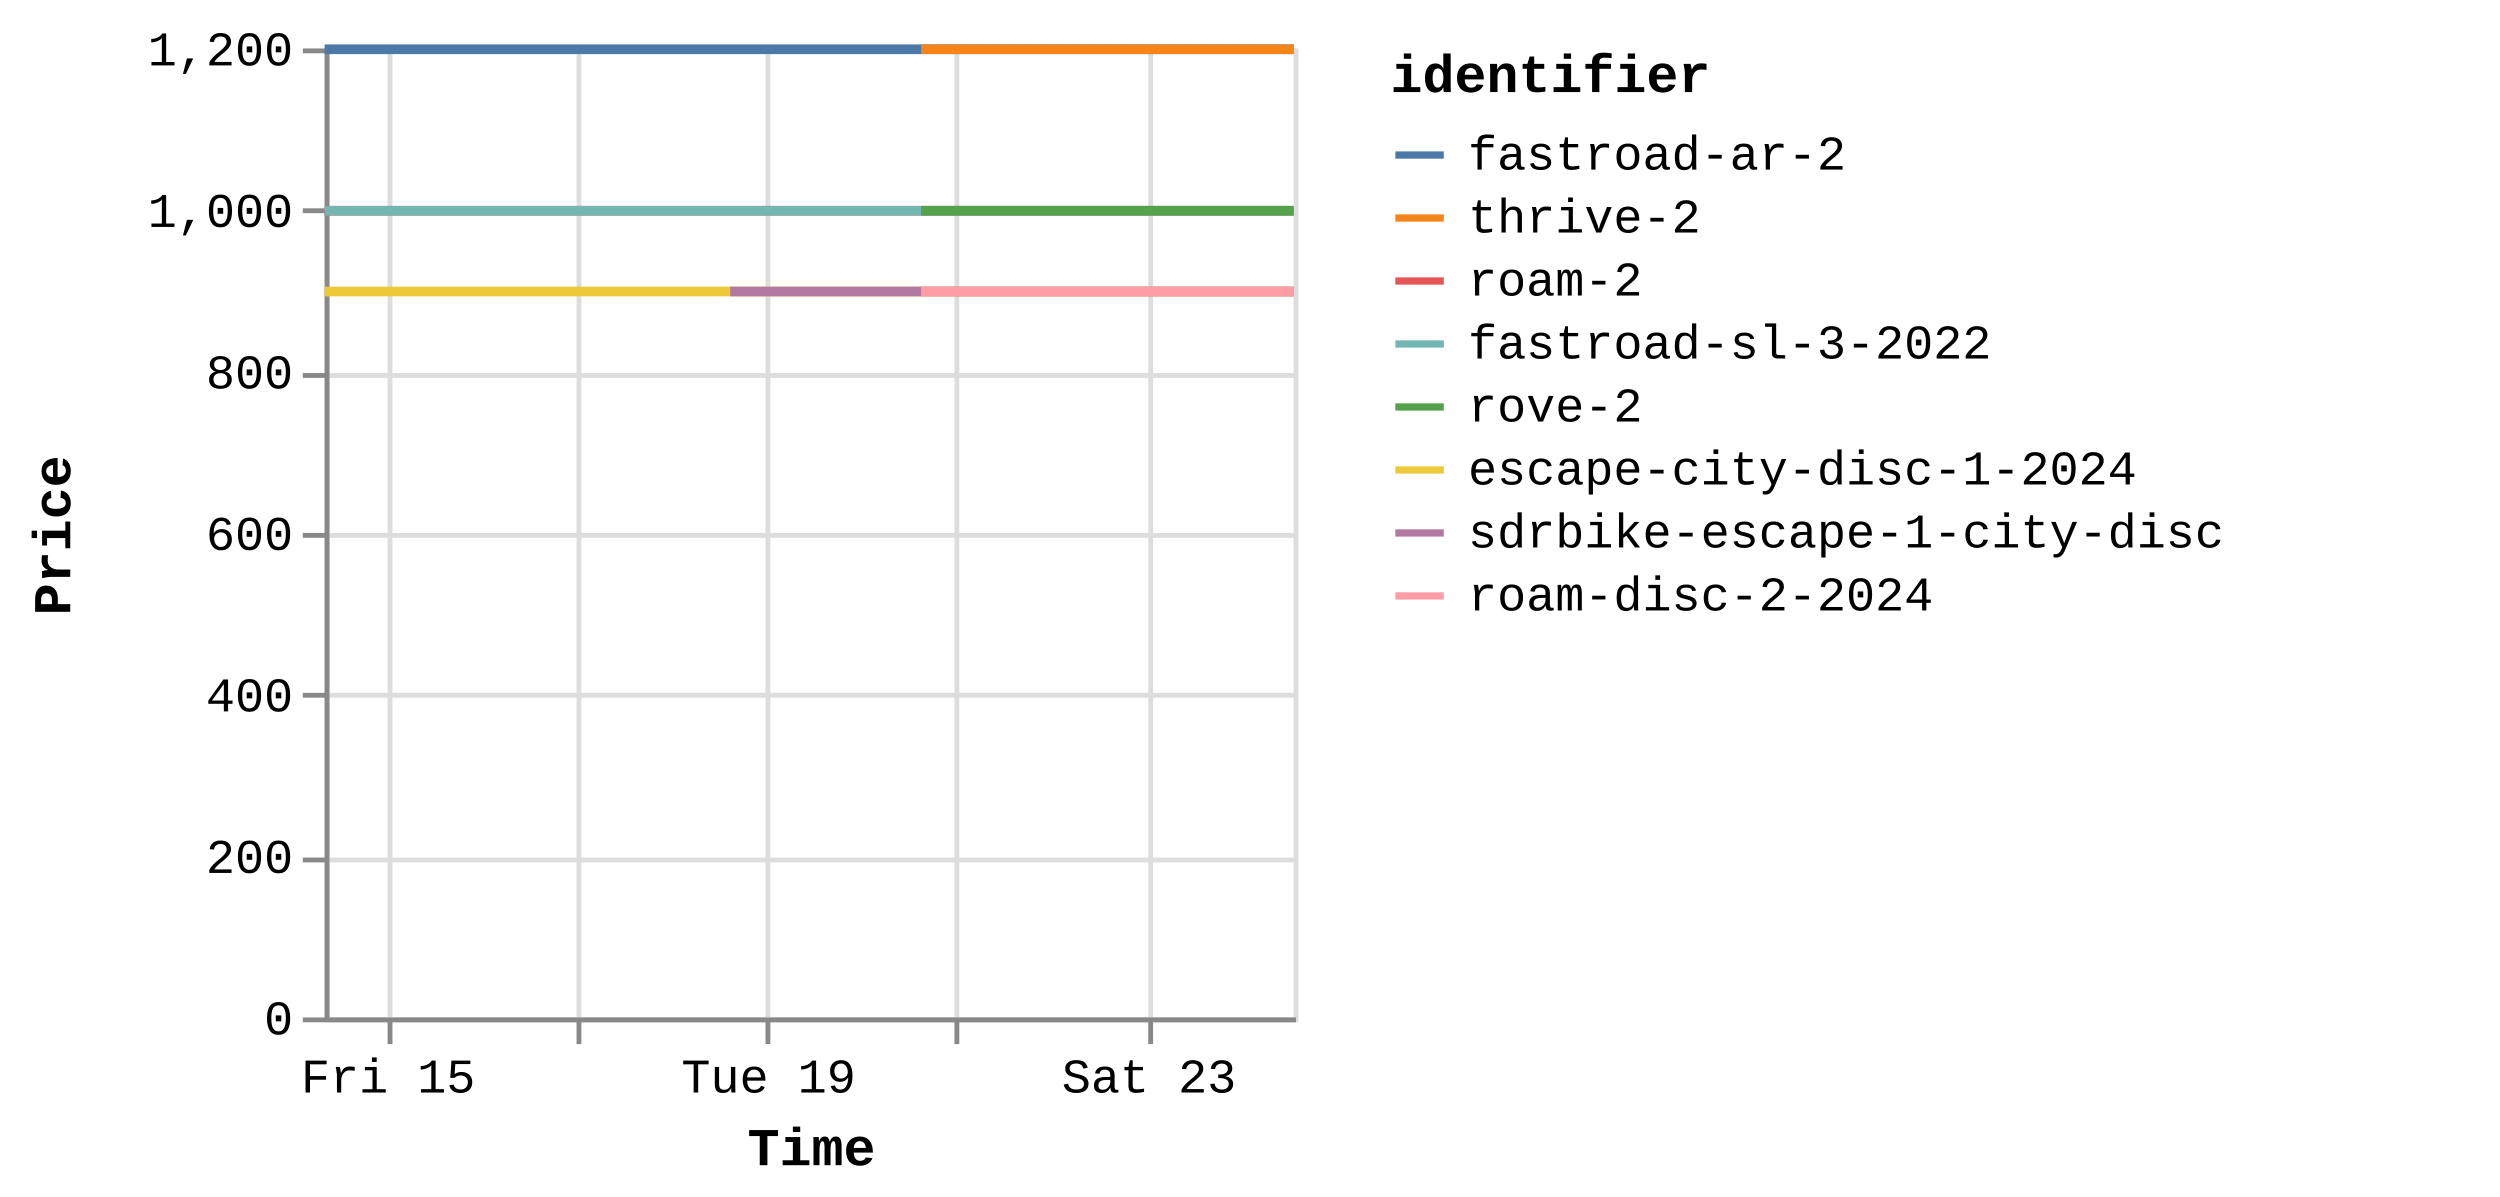
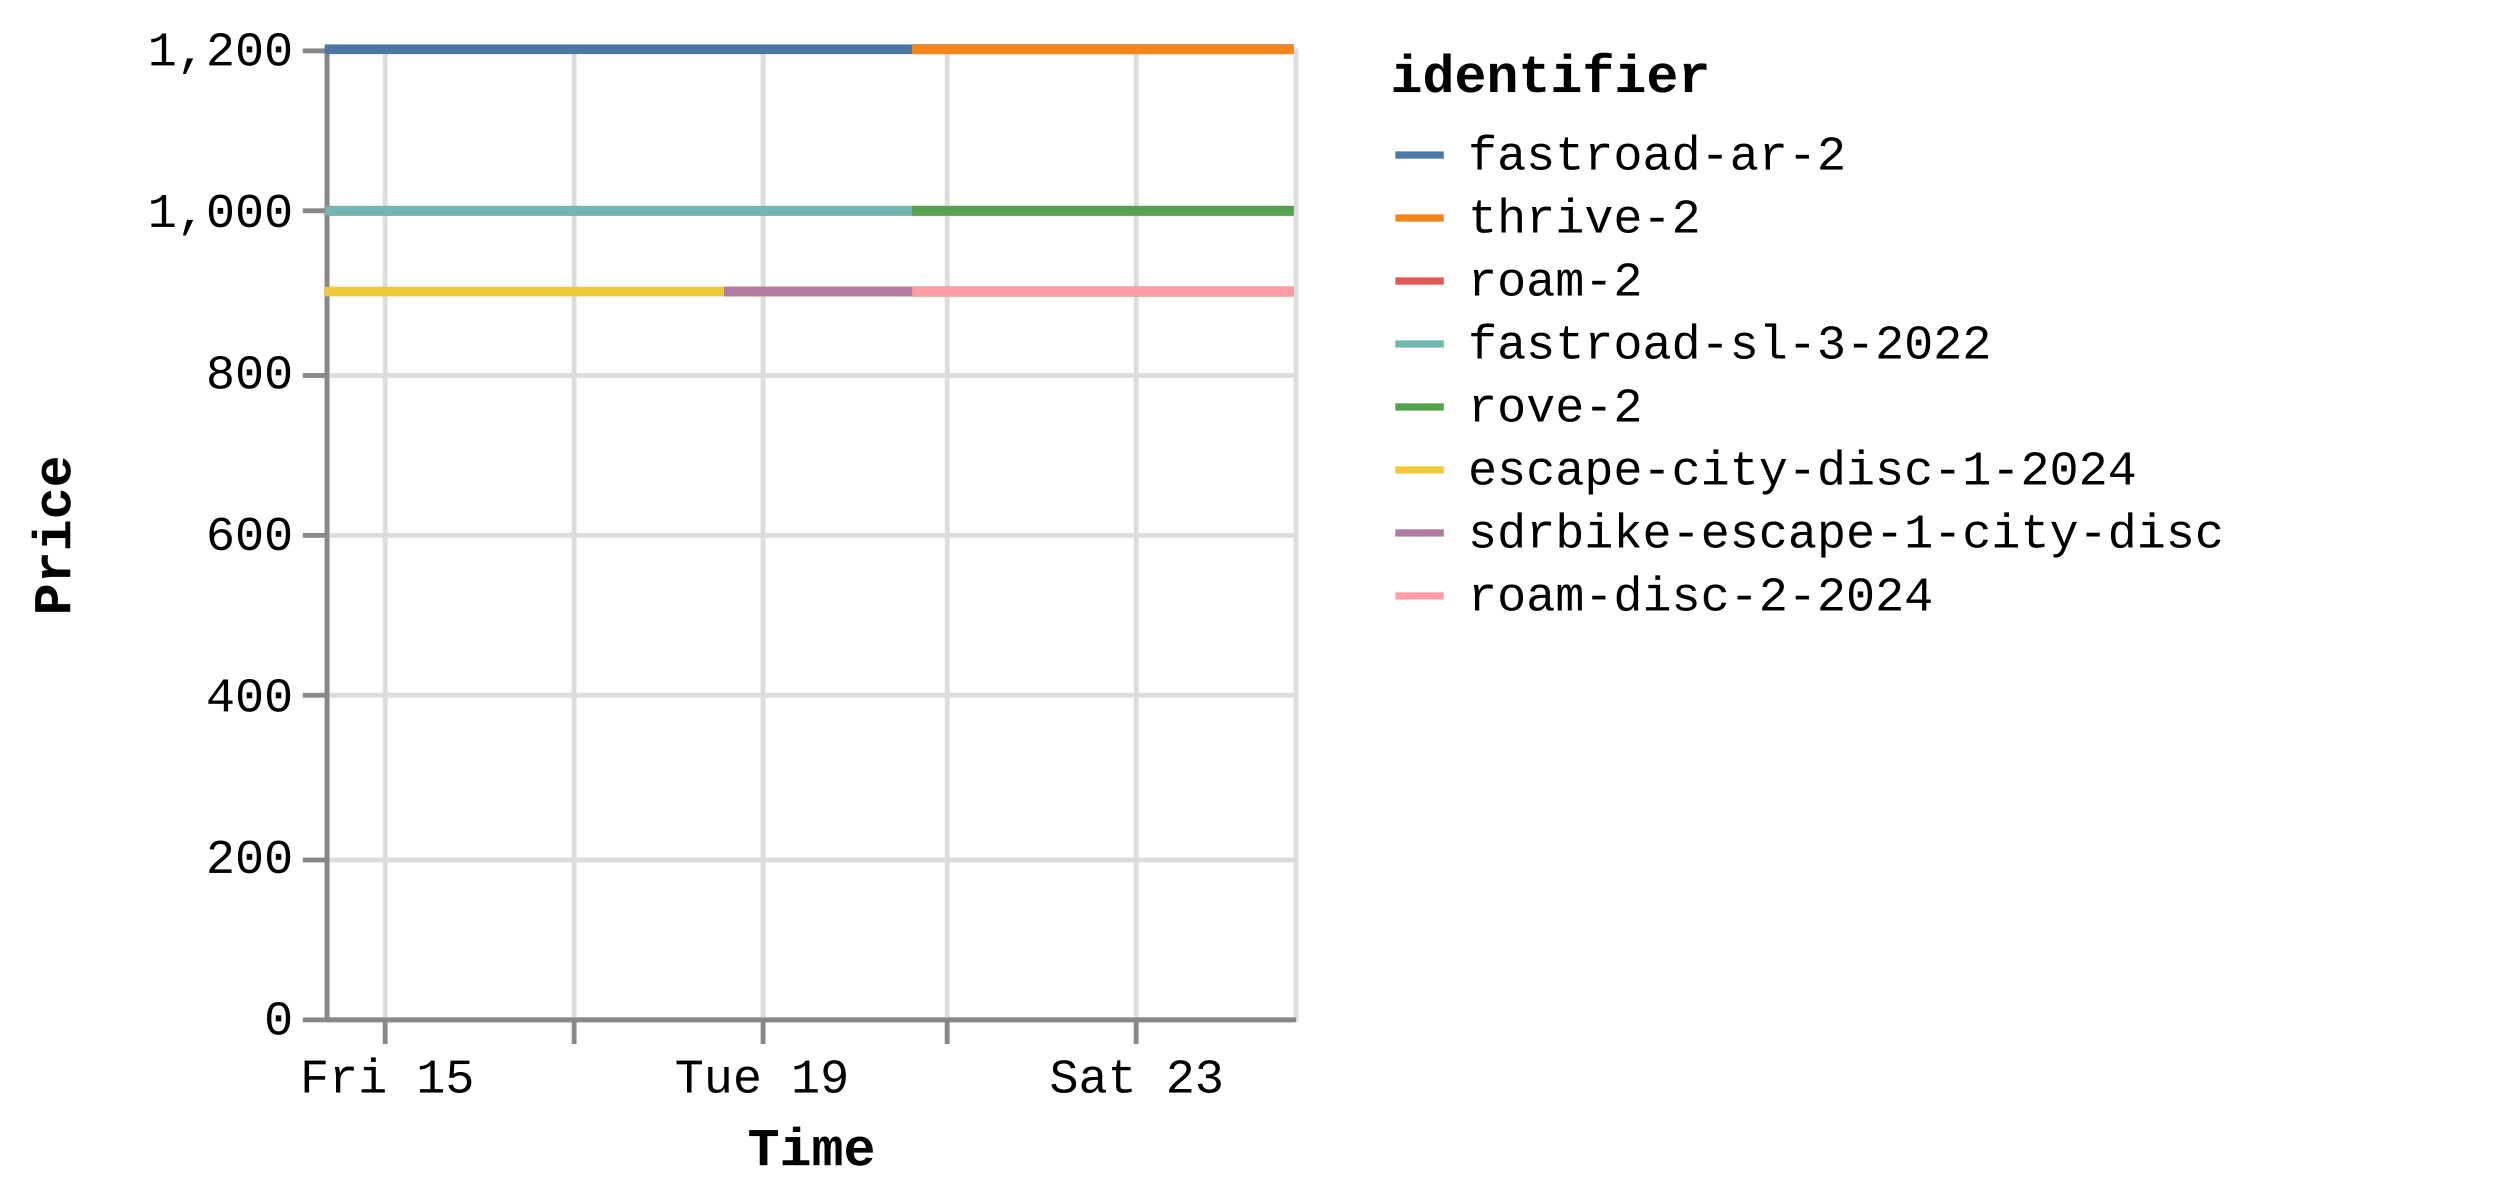
<svg xmlns="http://www.w3.org/2000/svg" version="1.1" class="marks" width="516" height="247" viewBox="0 0 516 247">
  <rect width="516" height="247" fill="white" />
  <g fill="none" stroke-miterlimit="10" transform="translate(67,10)">
    <g class="mark-group role-frame root" role="graphics-object" aria-roledescription="group mark container">
      <g transform="translate(0,0)">
        <path class="background" aria-hidden="true" d="M0.5,0.5h200v200h-200Z" stroke="#ddd" />
        <g>
          <g class="mark-group role-axis" aria-hidden="true">
            <g transform="translate(0.5,200.5)">
              <path class="background" aria-hidden="true" d="M0,0h0v0h0Z" pointer-events="none" />
              <g>
                <g class="mark-rule role-axis-grid" pointer-events="none">
-                   <line transform="translate(13,-200)" x2="0" y2="200" stroke="#ddd" stroke-width="1" opacity="1" />
-                   <line transform="translate(52,-200)" x2="0" y2="200" stroke="#ddd" stroke-width="1" opacity="1" />
-                   <line transform="translate(91,-200)" x2="0" y2="200" stroke="#ddd" stroke-width="1" opacity="1" />
-                   <line transform="translate(130,-200)" x2="0" y2="200" stroke="#ddd" stroke-width="1" opacity="1" />
-                   <line transform="translate(170,-200)" x2="0" y2="200" stroke="#ddd" stroke-width="1" opacity="1" />
+                   <line transform="translate(12,-200)" x2="0" y2="200" stroke="#ddd" stroke-width="1" opacity="1" />
+                   <line transform="translate(51,-200)" x2="0" y2="200" stroke="#ddd" stroke-width="1" opacity="1" />
+                   <line transform="translate(90,-200)" x2="0" y2="200" stroke="#ddd" stroke-width="1" opacity="1" />
+                   <line transform="translate(128,-200)" x2="0" y2="200" stroke="#ddd" stroke-width="1" opacity="1" />
+                   <line transform="translate(167,-200)" x2="0" y2="200" stroke="#ddd" stroke-width="1" opacity="1" />
                </g>
              </g>
              <path class="foreground" aria-hidden="true" d="" pointer-events="none" display="none" />
            </g>
          </g>
          <g class="mark-group role-axis" aria-hidden="true">
            <g transform="translate(0.5,0.5)">
              <path class="background" aria-hidden="true" d="M0,0h0v0h0Z" pointer-events="none" />
              <g>
                <g class="mark-rule role-axis-grid" pointer-events="none">
                  <line transform="translate(0,200)" x2="200" y2="0" stroke="#ddd" stroke-width="1" opacity="1" />
                  <line transform="translate(0,167)" x2="200" y2="0" stroke="#ddd" stroke-width="1" opacity="1" />
                  <line transform="translate(0,133)" x2="200" y2="0" stroke="#ddd" stroke-width="1" opacity="1" />
                  <line transform="translate(0,100)" x2="200" y2="0" stroke="#ddd" stroke-width="1" opacity="1" />
                  <line transform="translate(0,67)" x2="200" y2="0" stroke="#ddd" stroke-width="1" opacity="1" />
                  <line transform="translate(0,33)" x2="200" y2="0" stroke="#ddd" stroke-width="1" opacity="1" />
                  <line transform="translate(0,0)" x2="200" y2="0" stroke="#ddd" stroke-width="1" opacity="1" />
                </g>
              </g>
              <path class="foreground" aria-hidden="true" d="" pointer-events="none" display="none" />
            </g>
          </g>
-           <g class="mark-group role-axis" role="graphics-symbol" aria-roledescription="axis" aria-label="X-axis titled 'Time' for a time scale with values from Thursday, 14 August 2025, 8:34:48 AM to Sunday, 24 August 2025, 1:05:05 PM">
+           <g class="mark-group role-axis" role="graphics-symbol" aria-roledescription="axis" aria-label="X-axis titled 'Time' for a time scale with values from Thursday, 14 August 2025, 8:34:48 AM to Sunday, 24 August 2025, 4:49:10 PM">
            <g transform="translate(0.5,200.5)">
              <path class="background" aria-hidden="true" d="M0,0h0v0h0Z" pointer-events="none" />
              <g>
                <g class="mark-rule role-axis-tick" pointer-events="none">
-                   <line transform="translate(13,0)" x2="0" y2="5" stroke="#888" stroke-width="1" opacity="1" />
-                   <line transform="translate(52,0)" x2="0" y2="5" stroke="#888" stroke-width="1" opacity="1" />
-                   <line transform="translate(91,0)" x2="0" y2="5" stroke="#888" stroke-width="1" opacity="1" />
-                   <line transform="translate(130,0)" x2="0" y2="5" stroke="#888" stroke-width="1" opacity="1" />
-                   <line transform="translate(170,0)" x2="0" y2="5" stroke="#888" stroke-width="1" opacity="1" />
+                   <line transform="translate(12,0)" x2="0" y2="5" stroke="#888" stroke-width="1" opacity="1" />
+                   <line transform="translate(51,0)" x2="0" y2="5" stroke="#888" stroke-width="1" opacity="1" />
+                   <line transform="translate(90,0)" x2="0" y2="5" stroke="#888" stroke-width="1" opacity="1" />
+                   <line transform="translate(128,0)" x2="0" y2="5" stroke="#888" stroke-width="1" opacity="1" />
+                   <line transform="translate(167,0)" x2="0" y2="5" stroke="#888" stroke-width="1" opacity="1" />
                </g>
                <g class="mark-text role-axis-label" pointer-events="none">
-                   <text text-anchor="middle" transform="translate(12.61309,15)" font-family="Liberation Mono" font-size="10px" fill="#000" opacity="1">Fri 15</text>
-                   <text text-anchor="middle" transform="translate(51.87614,15)" font-family="Liberation Mono" font-size="10px" fill="#000" opacity="0">Aug 17</text>
-                   <text text-anchor="middle" transform="translate(91.1392,15)" font-family="Liberation Mono" font-size="10px" fill="#000" opacity="1">Tue 19</text>
-                   <text text-anchor="middle" transform="translate(130.4023,15)" font-family="Liberation Mono" font-size="10px" fill="#000" opacity="0">Thu 21</text>
-                   <text text-anchor="middle" transform="translate(169.6653,15)" font-family="Liberation Mono" font-size="10px" fill="#000" opacity="1">Sat 23</text>
+                   <text text-anchor="middle" transform="translate(12.42332,15)" font-family="Liberation Mono" font-size="10px" fill="#000" opacity="1">Fri 15</text>
+                   <text text-anchor="middle" transform="translate(51.09567,15)" font-family="Liberation Mono" font-size="10px" fill="#000" opacity="0">Aug 17</text>
+                   <text text-anchor="middle" transform="translate(89.76801,15)" font-family="Liberation Mono" font-size="10px" fill="#000" opacity="1">Tue 19</text>
+                   <text text-anchor="middle" transform="translate(128.4404,15)" font-family="Liberation Mono" font-size="10px" fill="#000" opacity="0">Thu 21</text>
+                   <text text-anchor="middle" transform="translate(167.1127,15)" font-family="Liberation Mono" font-size="10px" fill="#000" opacity="1">Sat 23</text>
                </g>
                <g class="mark-rule role-axis-domain" pointer-events="none">
                  <line transform="translate(0,0)" x2="200" y2="0" stroke="#888" stroke-width="1" opacity="1" />
                </g>
                <g class="mark-text role-axis-title" pointer-events="none">
                  <text text-anchor="middle" transform="translate(100,30)" font-family="Liberation Mono" font-size="11px" font-weight="bold" fill="#000" opacity="1">Time</text>
                </g>
              </g>
              <path class="foreground" aria-hidden="true" d="" pointer-events="none" display="none" />
            </g>
          </g>
          <g class="mark-group role-axis" role="graphics-symbol" aria-roledescription="axis" aria-label="Y-axis titled 'Price' for a linear scale with values from 0 to 1,200">
            <g transform="translate(0.5,0.5)">
              <path class="background" aria-hidden="true" d="M0,0h0v0h0Z" pointer-events="none" />
              <g>
                <g class="mark-rule role-axis-tick" pointer-events="none">
                  <line transform="translate(0,200)" x2="-5" y2="0" stroke="#888" stroke-width="1" opacity="1" />
                  <line transform="translate(0,167)" x2="-5" y2="0" stroke="#888" stroke-width="1" opacity="1" />
                  <line transform="translate(0,133)" x2="-5" y2="0" stroke="#888" stroke-width="1" opacity="1" />
                  <line transform="translate(0,100)" x2="-5" y2="0" stroke="#888" stroke-width="1" opacity="1" />
                  <line transform="translate(0,67)" x2="-5" y2="0" stroke="#888" stroke-width="1" opacity="1" />
                  <line transform="translate(0,33)" x2="-5" y2="0" stroke="#888" stroke-width="1" opacity="1" />
                  <line transform="translate(0,0)" x2="-5" y2="0" stroke="#888" stroke-width="1" opacity="1" />
                </g>
                <g class="mark-text role-axis-label" pointer-events="none">
                  <text text-anchor="end" transform="translate(-7,203)" font-family="Liberation Mono" font-size="10px" fill="#000" opacity="1">0</text>
                  <text text-anchor="end" transform="translate(-7,169.6667)" font-family="Liberation Mono" font-size="10px" fill="#000" opacity="1">200</text>
                  <text text-anchor="end" transform="translate(-7,136.3333)" font-family="Liberation Mono" font-size="10px" fill="#000" opacity="1">400</text>
                  <text text-anchor="end" transform="translate(-7,103)" font-family="Liberation Mono" font-size="10px" fill="#000" opacity="1">600</text>
                  <text text-anchor="end" transform="translate(-7,69.66667)" font-family="Liberation Mono" font-size="10px" fill="#000" opacity="1">800</text>
                  <text text-anchor="end" transform="translate(-7,36.33333)" font-family="Liberation Mono" font-size="10px" fill="#000" opacity="1">1,000</text>
                  <text text-anchor="end" transform="translate(-7,3)" font-family="Liberation Mono" font-size="10px" fill="#000" opacity="1">1,200</text>
                </g>
                <g class="mark-rule role-axis-domain" pointer-events="none">
                  <line transform="translate(0,200)" x2="0" y2="-200" stroke="#888" stroke-width="1" opacity="1" />
                </g>
                <g class="mark-text role-axis-title" pointer-events="none">
                  <text text-anchor="middle" transform="translate(-51,100) rotate(-90) translate(0,-2)" font-family="Liberation Mono" font-size="11px" font-weight="bold" fill="#000" opacity="1">Price</text>
                </g>
              </g>
              <path class="foreground" aria-hidden="true" d="" pointer-events="none" display="none" />
            </g>
          </g>
          <g class="mark-group role-scope pathgroup" role="graphics-object" aria-roledescription="group mark container">
            <g transform="translate(0,0)">
              <path class="background" aria-hidden="true" d="M0,0h200v200h-200Z" />
              <g>
                <g class="mark-line role-mark marks" role="graphics-object" aria-roledescription="line mark container">
-                   <path aria-label="Time: Aug 14, 2025; Price: 899; identifier: escape-city-disc-1-2024" role="graphics-symbol" aria-roledescription="line mark" d="M0,50.167L0.163,50.167L0.292,50.167L3.911,50.167L6.788,50.167L10.015,50.167L16.636,50.167L19.887,50.167L23.478,50.167L26.423,50.167L29.634,50.167L36.205,50.167L39.494,50.167L42.979,50.167L46.016,50.167L49.235,50.167L55.911,50.167L59.119,50.167L62.62,50.167L65.662,50.167L68.892,50.167L75.599,50.167L78.822,50.167L82.439,50.167L83.708,50.167L85.356,50.167L88.505,50.167L95.081,50.167L98.404,50.167L101.891,50.167L104.936,50.167L108.129,50.167L114.719,50.167L118.01,50.167L121.64,50.167L123.107,50.167L124.561,50.167L127.783,50.167L134.339,50.167L137.657,50.167L141.159,50.167L144.205,50.167L147.404,50.167L153.976,50.167L157.283,50.167L160.783,50.167L163.816,50.167L167.025,50.167L173.592,50.167L176.883,50.167L180.354,50.167L183.396,50.167L186.637,50.167L193.248,50.167L196.501,50.167L199.995,50.167" stroke="#eeca3b" stroke-width="2" />
-                 </g>
-               </g>
-               <path class="foreground" aria-hidden="true" d="" display="none" />
-             </g>
-             <g transform="translate(0,0)">
-               <path class="background" aria-hidden="true" d="M0,0h200v200h-200Z" />
-               <g>
-                 <g class="mark-line role-mark marks" role="graphics-object" aria-roledescription="line mark container">
-                   <path aria-label="Time: Aug 14, 2025; Price: 999; identifier: roam-2" role="graphics-symbol" aria-roledescription="line mark" d="M0,33.5L0.163,33.5L0.292,33.5L3.912,33.5L6.788,33.5L10.015,33.5L16.637,33.5L19.888,33.5L23.478,33.5L26.423,33.5L29.634,33.5L36.205,33.5L39.495,33.5L42.98,33.5L46.016,33.5L49.266,33.5L55.912,33.5L59.119,33.5L62.62,33.5L65.662,33.5L68.892,33.5L75.599,33.5L78.823,33.5L82.439,33.5L83.709,33.5L85.357,33.5L88.505,33.5L95.082,33.5L98.404,33.5L101.891,33.5L104.937,33.5L108.129,33.5L114.72,33.5L118.011,33.5L121.64,33.5L123.108,33.5L124.562,33.5L127.784,33.5L134.34,33.5L137.658,33.5L141.16,33.5L144.206,33.5L147.405,33.5L153.977,33.5L157.284,33.5L160.784,33.5L163.817,33.5L167.026,33.5L173.594,33.5L176.884,33.5L180.354,33.5L183.397,33.5L186.638,33.5L193.249,33.5L196.502,33.5L199.996,33.5" stroke="#e45756" stroke-width="2" />
-                 </g>
-               </g>
-               <path class="foreground" aria-hidden="true" d="" display="none" />
-             </g>
-             <g transform="translate(0,0)">
-               <path class="background" aria-hidden="true" d="M0,0h200v200h-200Z" />
-               <g>
-                 <g class="mark-line role-mark marks" role="graphics-object" aria-roledescription="line mark container">
-                   <path aria-label="Time: Aug 14, 2025; Price: 999; identifier: fastroad-sl-3-2022" role="graphics-symbol" aria-roledescription="line mark" d="M0.001,33.5L0.164,33.5L0.293,33.5L3.912,33.5L6.789,33.5L10.016,33.5L16.637,33.5L19.889,33.5L23.479,33.5L26.423,33.5L29.635,33.5L36.206,33.5L39.495,33.5L42.98,33.5L46.017,33.5L49.267,33.5L55.912,33.5L59.12,33.5L62.621,33.5L65.663,33.5L68.893,33.5L75.6,33.5L78.823,33.5L82.44,33.5L83.709,33.5L85.357,33.5L88.505,33.5L95.082,33.5L98.405,33.5L101.892,33.5L104.937,33.5L108.13,33.5L114.72,33.5L118.011,33.5L121.64,33.5L123.109,33.5L124.562,33.5L127.785,33.5L134.34,33.5L137.658,33.5L141.161,33.5L144.206,33.5L147.406,33.5L153.977,33.5L157.284,33.5L160.784,33.5L163.818,33.5L167.026,33.5L173.594,33.5L176.885,33.5L180.355,33.5L183.397,33.5L186.638,33.5L193.249,33.5L196.503,33.5L199.997,33.5" stroke="#72b7b2" stroke-width="2" />
-                 </g>
-               </g>
-               <path class="foreground" aria-hidden="true" d="" display="none" />
-             </g>
-             <g transform="translate(0,0)">
-               <path class="background" aria-hidden="true" d="M0,0h200v200h-200Z" />
-               <g>
-                 <g class="mark-line role-mark marks" role="graphics-object" aria-roledescription="line mark container">
-                   <path aria-label="Time: Aug 14, 2025; Price: 1199; identifier: fastroad-ar-2" role="graphics-symbol" aria-roledescription="line mark" d="M0.001,0.167L0.164,0.167L0.293,0.167L3.913,0.167L6.79,0.167L10.016,0.167L16.638,0.167L19.889,0.167L23.479,0.167L26.424,0.167L29.635,0.167L36.206,0.167L39.496,0.167L42.98,0.167L46.017,0.167L49.282,0.167L55.913,0.167L59.12,0.167L62.621,0.167L65.663,0.167L68.893,0.167L75.6,0.167L78.824,0.167L82.44,0.167L83.71,0.167L85.358,0.167L88.506,0.167L95.083,0.167L98.405,0.167L101.892,0.167L104.938,0.167L108.13,0.167L114.721,0.167L118.012,0.167L121.641,0.167L123.109,0.167L124.563,0.167L127.785,0.167L134.34,0.167L137.658,0.167L141.161,0.167L144.207,0.167L147.406,0.167L153.977,0.167L157.285,0.167L160.785,0.167L163.818,0.167L167.027,0.167L173.595,0.167L176.885,0.167L180.355,0.167L183.398,0.167L186.639,0.167L193.25,0.167L196.504,0.167L199.997,0.167" stroke="#4c78a8" stroke-width="2" />
-                 </g>
-               </g>
-               <path class="foreground" aria-hidden="true" d="" display="none" />
-             </g>
-             <g transform="translate(0,0)">
-               <path class="background" aria-hidden="true" d="M0,0h200v200h-200Z" />
-               <g>
-                 <g class="mark-line role-mark marks" role="graphics-object" aria-roledescription="line mark container">
-                   <path aria-label="Time: Aug 18, 2025; Price: 899; identifier: sdrbike-escape-1-city-disc" role="graphics-symbol" aria-roledescription="line mark" d="M83.71,50.167L85.358,50.167L88.506,50.167L95.083,50.167L98.406,50.167L101.893,50.167L104.938,50.167L108.131,50.167L114.722,50.167L118.012,50.167L121.642,50.167L123.11,50.167L124.564,50.167L127.786,50.167L134.341,50.167L137.659,50.167L141.162,50.167L144.207,50.167L147.407,50.167L153.978,50.167L157.285,50.167L160.786,50.167L163.819,50.167L167.028,50.167L173.595,50.167L176.886,50.167L180.356,50.167L183.399,50.167L186.639,50.167L193.251,50.167L196.505,50.167L199.999,50.167" stroke="#b279a2" stroke-width="2" />
-                 </g>
-               </g>
-               <path class="foreground" aria-hidden="true" d="" display="none" />
-             </g>
-             <g transform="translate(0,0)">
-               <path class="background" aria-hidden="true" d="M0,0h200v200h-200Z" />
-               <g>
-                 <g class="mark-line role-mark marks" role="graphics-object" aria-roledescription="line mark container">
-                   <path aria-label="Time: Aug 20, 2025; Price: 899; identifier: roam-disc-2-2024" role="graphics-symbol" aria-roledescription="line mark" d="M123.108,50.167L124.561,50.167L127.783,50.167L134.339,50.167L137.657,50.167L141.16,50.167L144.206,50.167L147.405,50.167L153.976,50.167L157.283,50.167L160.783,50.167L163.817,50.167L167.026,50.167L173.593,50.167L176.884,50.167L180.354,50.167L183.397,50.167L186.637,50.167L193.248,50.167L196.502,50.167L199.996,50.167" stroke="#ff9da6" stroke-width="2" />
-                 </g>
-               </g>
-               <path class="foreground" aria-hidden="true" d="" display="none" />
-             </g>
-             <g transform="translate(0,0)">
-               <path class="background" aria-hidden="true" d="M0,0h200v200h-200Z" />
-               <g>
-                 <g class="mark-line role-mark marks" role="graphics-object" aria-roledescription="line mark container">
-                   <path aria-label="Time: Aug 20, 2025; Price: 1199; identifier: thrive-2" role="graphics-symbol" aria-roledescription="line mark" d="M123.111,0.167L124.564,0.167L127.787,0.167L134.341,0.167L137.66,0.167L141.163,0.167L144.208,0.167L147.407,0.167L153.979,0.167L157.286,0.167L160.786,0.167L163.819,0.167L167.028,0.167L173.596,0.167L176.887,0.167L180.356,0.167L183.399,0.167L186.64,0.167L193.251,0.167L196.505,0.167L199.999,0.167" stroke="#f58518" stroke-width="2" />
-                 </g>
-               </g>
-               <path class="foreground" aria-hidden="true" d="" display="none" />
-             </g>
-             <g transform="translate(0,0)">
-               <path class="background" aria-hidden="true" d="M0,0h200v200h-200Z" />
-               <g>
-                 <g class="mark-line role-mark marks" role="graphics-object" aria-roledescription="line mark container">
-                   <path aria-label="Time: Aug 20, 2025; Price: 999; identifier: rove-2" role="graphics-symbol" aria-roledescription="line mark" d="M123.111,33.5L124.564,33.5L127.787,33.5L134.342,33.5L137.66,33.5L141.163,33.5L144.208,33.5L147.408,33.5L153.979,33.5L157.286,33.5L160.787,33.5L163.819,33.5L167.028,33.5L173.597,33.5L176.887,33.5L180.357,33.5L183.399,33.5L186.64,33.5L193.252,33.5L196.505,33.5L200,33.5" stroke="#54a24b" stroke-width="2" />
+                   <path aria-label="Time: Aug 14, 2025; Price: 899; identifier: escape-city-disc-1-2024" role="graphics-symbol" aria-roledescription="line mark" d="M0,50.167L0.161,50.167L0.287,50.167L3.853,50.167L6.686,50.167L9.864,50.167L16.386,50.167L19.588,50.167L23.125,50.167L26.025,50.167L29.188,50.167L35.66,50.167L38.9,50.167L42.333,50.167L45.324,50.167L48.494,50.167L55.07,50.167L58.229,50.167L61.678,50.167L64.674,50.167L67.855,50.167L74.461,50.167L77.637,50.167L81.199,50.167L82.449,50.167L84.072,50.167L87.173,50.167L93.651,50.167L96.923,50.167L100.358,50.167L103.357,50.167L106.502,50.167L112.994,50.167L116.235,50.167L119.81,50.167L121.255,50.167L122.687,50.167L125.86,50.167L132.318,50.167L135.586,50.167L139.036,50.167L142.036,50.167L145.186,50.167L151.659,50.167L154.916,50.167L158.364,50.167L161.352,50.167L164.512,50.167L170.981,50.167L174.222,50.167L177.64,50.167L180.637,50.167L183.829,50.167L190.34,50.167L193.545,50.167L196.986,50.167L199.997,50.167" stroke="#eeca3b" stroke-width="2" />
+                 </g>
+               </g>
+               <path class="foreground" aria-hidden="true" d="" display="none" />
+             </g>
+             <g transform="translate(0,0)">
+               <path class="background" aria-hidden="true" d="M0,0h200v200h-200Z" />
+               <g>
+                 <g class="mark-line role-mark marks" role="graphics-object" aria-roledescription="line mark container">
+                   <path aria-label="Time: Aug 14, 2025; Price: 999; identifier: roam-2" role="graphics-symbol" aria-roledescription="line mark" d="M0,33.5L0.161,33.5L0.288,33.5L3.853,33.5L6.686,33.5L9.865,33.5L16.387,33.5L19.589,33.5L23.125,33.5L26.025,33.5L29.188,33.5L35.661,33.5L38.901,33.5L42.333,33.5L45.324,33.5L48.525,33.5L55.071,33.5L58.23,33.5L61.678,33.5L64.674,33.5L67.856,33.5L74.462,33.5L77.637,33.5L81.199,33.5L82.449,33.5L84.073,33.5L87.173,33.5L93.651,33.5L96.924,33.5L100.358,33.5L103.358,33.5L106.503,33.5L112.994,33.5L116.235,33.5L119.81,33.5L121.256,33.5L122.688,33.5L125.861,33.5L132.319,33.5L135.587,33.5L139.037,33.5L142.036,33.5L145.188,33.5L151.66,33.5L154.917,33.5L158.365,33.5L161.353,33.5L164.513,33.5L170.982,33.5L174.223,33.5L177.641,33.5L180.638,33.5L183.83,33.5L190.341,33.5L193.546,33.5L196.987,33.5L199.998,33.5" stroke="#e45756" stroke-width="2" />
+                 </g>
+               </g>
+               <path class="foreground" aria-hidden="true" d="" display="none" />
+             </g>
+             <g transform="translate(0,0)">
+               <path class="background" aria-hidden="true" d="M0,0h200v200h-200Z" />
+               <g>
+                 <g class="mark-line role-mark marks" role="graphics-object" aria-roledescription="line mark container">
+                   <path aria-label="Time: Aug 14, 2025; Price: 999; identifier: fastroad-sl-3-2022" role="graphics-symbol" aria-roledescription="line mark" d="M0.001,33.5L0.161,33.5L0.288,33.5L3.853,33.5L6.687,33.5L9.865,33.5L16.387,33.5L19.589,33.5L23.125,33.5L26.026,33.5L29.189,33.5L35.661,33.5L38.901,33.5L42.333,33.5L45.325,33.5L48.525,33.5L55.071,33.5L58.23,33.5L61.679,33.5L64.675,33.5L67.856,33.5L74.462,33.5L77.637,33.5L81.2,33.5L82.45,33.5L84.073,33.5L87.174,33.5L93.652,33.5L96.924,33.5L100.359,33.5L103.359,33.5L106.503,33.5L112.994,33.5L116.236,33.5L119.81,33.5L121.257,33.5L122.688,33.5L125.862,33.5L132.319,33.5L135.587,33.5L139.037,33.5L142.037,33.5L145.188,33.5L151.66,33.5L154.918,33.5L158.365,33.5L161.353,33.5L164.514,33.5L170.982,33.5L174.223,33.5L177.641,33.5L180.638,33.5L183.83,33.5L190.342,33.5L193.546,33.5L196.988,33.5L199.998,33.5" stroke="#72b7b2" stroke-width="2" />
+                 </g>
+               </g>
+               <path class="foreground" aria-hidden="true" d="" display="none" />
+             </g>
+             <g transform="translate(0,0)">
+               <path class="background" aria-hidden="true" d="M0,0h200v200h-200Z" />
+               <g>
+                 <g class="mark-line role-mark marks" role="graphics-object" aria-roledescription="line mark container">
+                   <path aria-label="Time: Aug 14, 2025; Price: 1199; identifier: fastroad-ar-2" role="graphics-symbol" aria-roledescription="line mark" d="M0.001,0.167L0.162,0.167L0.289,0.167L3.854,0.167L6.687,0.167L9.866,0.167L16.388,0.167L19.59,0.167L23.126,0.167L26.026,0.167L29.189,0.167L35.661,0.167L38.901,0.167L42.334,0.167L45.325,0.167L48.541,0.167L55.071,0.167L58.231,0.167L61.679,0.167L64.675,0.167L67.857,0.167L74.463,0.167L77.638,0.167L81.2,0.167L82.45,0.167L84.074,0.167L87.174,0.167L93.652,0.167L96.925,0.167L100.359,0.167L103.359,0.167L106.504,0.167L112.995,0.167L116.236,0.167L119.811,0.167L121.257,0.167L122.689,0.167L125.863,0.167L132.319,0.167L135.587,0.167L139.037,0.167L142.037,0.167L145.188,0.167L151.661,0.167L154.918,0.167L158.366,0.167L161.353,0.167L164.514,0.167L170.983,0.167L174.224,0.167L177.642,0.167L180.639,0.167L183.831,0.167L190.342,0.167L193.547,0.167L196.988,0.167L199.999,0.167" stroke="#4c78a8" stroke-width="2" />
+                 </g>
+               </g>
+               <path class="foreground" aria-hidden="true" d="" display="none" />
+             </g>
+             <g transform="translate(0,0)">
+               <path class="background" aria-hidden="true" d="M0,0h200v200h-200Z" />
+               <g>
+                 <g class="mark-line role-mark marks" role="graphics-object" aria-roledescription="line mark container">
+                   <path aria-label="Time: Aug 18, 2025; Price: 899; identifier: sdrbike-escape-1-city-disc" role="graphics-symbol" aria-roledescription="line mark" d="M82.451,50.167L84.074,50.167L87.175,50.167L93.653,50.167L96.925,50.167L100.36,50.167L103.36,50.167L106.504,50.167L112.996,50.167L116.237,50.167L119.811,50.167L121.258,50.167L122.689,50.167L125.863,50.167L132.32,50.167L135.588,50.167L139.038,50.167L142.038,50.167L145.189,50.167L151.661,50.167L154.919,50.167L158.367,50.167L161.354,50.167L164.515,50.167L170.984,50.167L174.225,50.167L177.643,50.167L180.639,50.167L183.831,50.167L190.343,50.167L193.548,50.167L196.99,50.167L199.999,50.167" stroke="#b279a2" stroke-width="2" />
+                 </g>
+               </g>
+               <path class="foreground" aria-hidden="true" d="" display="none" />
+             </g>
+             <g transform="translate(0,0)">
+               <path class="background" aria-hidden="true" d="M0,0h200v200h-200Z" />
+               <g>
+                 <g class="mark-line role-mark marks" role="graphics-object" aria-roledescription="line mark container">
+                   <path aria-label="Time: Aug 20, 2025; Price: 899; identifier: roam-disc-2-2024" role="graphics-symbol" aria-roledescription="line mark" d="M121.256,50.167L122.687,50.167L125.861,50.167L132.318,50.167L135.586,50.167L139.036,50.167L142.036,50.167L145.187,50.167L151.66,50.167L154.917,50.167L158.364,50.167L161.352,50.167L164.513,50.167L170.981,50.167L174.222,50.167L177.641,50.167L180.637,50.167L183.829,50.167L190.341,50.167L193.545,50.167L196.987,50.167L199.998,50.167" stroke="#ff9da6" stroke-width="2" />
+                 </g>
+               </g>
+               <path class="foreground" aria-hidden="true" d="" display="none" />
+             </g>
+             <g transform="translate(0,0)">
+               <path class="background" aria-hidden="true" d="M0,0h200v200h-200Z" />
+               <g>
+                 <g class="mark-line role-mark marks" role="graphics-object" aria-roledescription="line mark container">
+                   <path aria-label="Time: Aug 20, 2025; Price: 1199; identifier: thrive-2" role="graphics-symbol" aria-roledescription="line mark" d="M121.258,0.167L122.69,0.167L125.864,0.167L132.32,0.167L135.589,0.167L139.039,0.167L142.038,0.167L145.189,0.167L151.662,0.167L154.919,0.167L158.367,0.167L161.354,0.167L164.515,0.167L170.984,0.167L174.225,0.167L177.643,0.167L180.64,0.167L183.832,0.167L190.344,0.167L193.549,0.167L196.99,0.167L200,0.167" stroke="#f58518" stroke-width="2" />
+                 </g>
+               </g>
+               <path class="foreground" aria-hidden="true" d="" display="none" />
+             </g>
+             <g transform="translate(0,0)">
+               <path class="background" aria-hidden="true" d="M0,0h200v200h-200Z" />
+               <g>
+                 <g class="mark-line role-mark marks" role="graphics-object" aria-roledescription="line mark container">
+                   <path aria-label="Time: Aug 20, 2025; Price: 999; identifier: rove-2" role="graphics-symbol" aria-roledescription="line mark" d="M121.259,33.5L122.69,33.5L125.865,33.5L132.321,33.5L135.589,33.5L139.039,33.5L142.039,33.5L145.19,33.5L151.662,33.5L154.92,33.5L158.368,33.5L161.355,33.5L164.515,33.5L170.985,33.5L174.226,33.5L177.643,33.5L180.64,33.5L183.832,33.5L190.344,33.5L193.549,33.5L196.991,33.5L200,33.5" stroke="#54a24b" stroke-width="2" />
                </g>
              </g>
              <path class="foreground" aria-hidden="true" d="" display="none" />
            </g>
          </g>
          <g class="mark-group role-legend" role="graphics-symbol" aria-roledescription="legend" aria-label="Symbol legend titled 'identifier' for stroke color with 8 values: fastroad-ar-2, thrive-2, roam-2, fastroad-sl-3-2022, rove-2, ending with roam-disc-2-2024">
            <g transform="translate(220,0)">
              <path class="background" aria-hidden="true" d="M0,0h224v118h-224Z" pointer-events="none" />
              <g>
                <g class="mark-group role-legend-entry">
                  <g transform="translate(0,16)">
                    <path class="background" aria-hidden="true" d="M0,0h0v0h0Z" pointer-events="none" />
                    <g>
                      <g class="mark-group role-scope" role="graphics-object" aria-roledescription="group mark container">
                        <g transform="translate(0,0)">
                          <path class="background" aria-hidden="true" d="M0,0h224v11h-224Z" pointer-events="none" opacity="1" />
                          <g>
                            <g class="mark-symbol role-legend-symbol" pointer-events="none">
                              <path transform="translate(6,6)" d="M-5,0L5,0" stroke="#4c78a8" stroke-width="1.5" opacity="1" />
                            </g>
                            <g class="mark-text role-legend-label" pointer-events="none">
                              <text text-anchor="start" transform="translate(16,9)" font-family="Liberation Mono" font-size="10px" fill="#000" opacity="1">fastroad-ar-2</text>
                            </g>
                          </g>
                          <path class="foreground" aria-hidden="true" d="" pointer-events="none" display="none" />
                        </g>
                        <g transform="translate(0,13)">
                          <path class="background" aria-hidden="true" d="M0,0h224v11h-224Z" pointer-events="none" opacity="1" />
                          <g>
                            <g class="mark-symbol role-legend-symbol" pointer-events="none">
                              <path transform="translate(6,6)" d="M-5,0L5,0" stroke="#f58518" stroke-width="1.5" opacity="1" />
                            </g>
                            <g class="mark-text role-legend-label" pointer-events="none">
                              <text text-anchor="start" transform="translate(16,9)" font-family="Liberation Mono" font-size="10px" fill="#000" opacity="1">thrive-2</text>
                            </g>
                          </g>
                          <path class="foreground" aria-hidden="true" d="" pointer-events="none" display="none" />
                        </g>
                        <g transform="translate(0,26)">
                          <path class="background" aria-hidden="true" d="M0,0h224v11h-224Z" pointer-events="none" opacity="1" />
                          <g>
                            <g class="mark-symbol role-legend-symbol" pointer-events="none">
                              <path transform="translate(6,6)" d="M-5,0L5,0" stroke="#e45756" stroke-width="1.5" opacity="1" />
                            </g>
                            <g class="mark-text role-legend-label" pointer-events="none">
                              <text text-anchor="start" transform="translate(16,9)" font-family="Liberation Mono" font-size="10px" fill="#000" opacity="1">roam-2</text>
                            </g>
                          </g>
                          <path class="foreground" aria-hidden="true" d="" pointer-events="none" display="none" />
                        </g>
                        <g transform="translate(0,39)">
                          <path class="background" aria-hidden="true" d="M0,0h224v11h-224Z" pointer-events="none" opacity="1" />
                          <g>
                            <g class="mark-symbol role-legend-symbol" pointer-events="none">
                              <path transform="translate(6,6)" d="M-5,0L5,0" stroke="#72b7b2" stroke-width="1.5" opacity="1" />
                            </g>
                            <g class="mark-text role-legend-label" pointer-events="none">
                              <text text-anchor="start" transform="translate(16,9)" font-family="Liberation Mono" font-size="10px" fill="#000" opacity="1">fastroad-sl-3-2022</text>
                            </g>
                          </g>
                          <path class="foreground" aria-hidden="true" d="" pointer-events="none" display="none" />
                        </g>
                        <g transform="translate(0,52)">
                          <path class="background" aria-hidden="true" d="M0,0h224v11h-224Z" pointer-events="none" opacity="1" />
                          <g>
                            <g class="mark-symbol role-legend-symbol" pointer-events="none">
                              <path transform="translate(6,6)" d="M-5,0L5,0" stroke="#54a24b" stroke-width="1.5" opacity="1" />
                            </g>
                            <g class="mark-text role-legend-label" pointer-events="none">
                              <text text-anchor="start" transform="translate(16,9)" font-family="Liberation Mono" font-size="10px" fill="#000" opacity="1">rove-2</text>
                            </g>
                          </g>
                          <path class="foreground" aria-hidden="true" d="" pointer-events="none" display="none" />
                        </g>
                        <g transform="translate(0,65)">
                          <path class="background" aria-hidden="true" d="M0,0h224v11h-224Z" pointer-events="none" opacity="1" />
                          <g>
                            <g class="mark-symbol role-legend-symbol" pointer-events="none">
                              <path transform="translate(6,6)" d="M-5,0L5,0" stroke="#eeca3b" stroke-width="1.5" opacity="1" />
                            </g>
                            <g class="mark-text role-legend-label" pointer-events="none">
                              <text text-anchor="start" transform="translate(16,9)" font-family="Liberation Mono" font-size="10px" fill="#000" opacity="1">escape-city-disc-1-2024</text>
                            </g>
                          </g>
                          <path class="foreground" aria-hidden="true" d="" pointer-events="none" display="none" />
                        </g>
                        <g transform="translate(0,78)">
                          <path class="background" aria-hidden="true" d="M0,0h224v11h-224Z" pointer-events="none" opacity="1" />
                          <g>
                            <g class="mark-symbol role-legend-symbol" pointer-events="none">
                              <path transform="translate(6,6)" d="M-5,0L5,0" stroke="#b279a2" stroke-width="1.5" opacity="1" />
                            </g>
                            <g class="mark-text role-legend-label" pointer-events="none">
                              <text text-anchor="start" transform="translate(16,9)" font-family="Liberation Mono" font-size="10px" fill="#000" opacity="1">sdrbike-escape-1-city-disc</text>
                            </g>
                          </g>
                          <path class="foreground" aria-hidden="true" d="" pointer-events="none" display="none" />
                        </g>
                        <g transform="translate(0,91)">
                          <path class="background" aria-hidden="true" d="M0,0h224v11h-224Z" pointer-events="none" opacity="1" />
                          <g>
                            <g class="mark-symbol role-legend-symbol" pointer-events="none">
                              <path transform="translate(6,6)" d="M-5,0L5,0" stroke="#ff9da6" stroke-width="1.5" opacity="1" />
                            </g>
                            <g class="mark-text role-legend-label" pointer-events="none">
                              <text text-anchor="start" transform="translate(16,9)" font-family="Liberation Mono" font-size="10px" fill="#000" opacity="1">roam-disc-2-2024</text>
                            </g>
                          </g>
                          <path class="foreground" aria-hidden="true" d="" pointer-events="none" display="none" />
                        </g>
                      </g>
                    </g>
                    <path class="foreground" aria-hidden="true" d="" pointer-events="none" display="none" />
                  </g>
                </g>
                <g class="mark-text role-legend-title" pointer-events="none">
                  <text text-anchor="start" transform="translate(0,9)" font-family="Liberation Mono" font-size="11px" font-weight="bold" fill="#000" opacity="1">identifier</text>
                </g>
              </g>
              <path class="foreground" aria-hidden="true" d="" pointer-events="none" display="none" />
            </g>
          </g>
        </g>
        <path class="foreground" aria-hidden="true" d="" display="none" />
      </g>
    </g>
  </g>
</svg>
